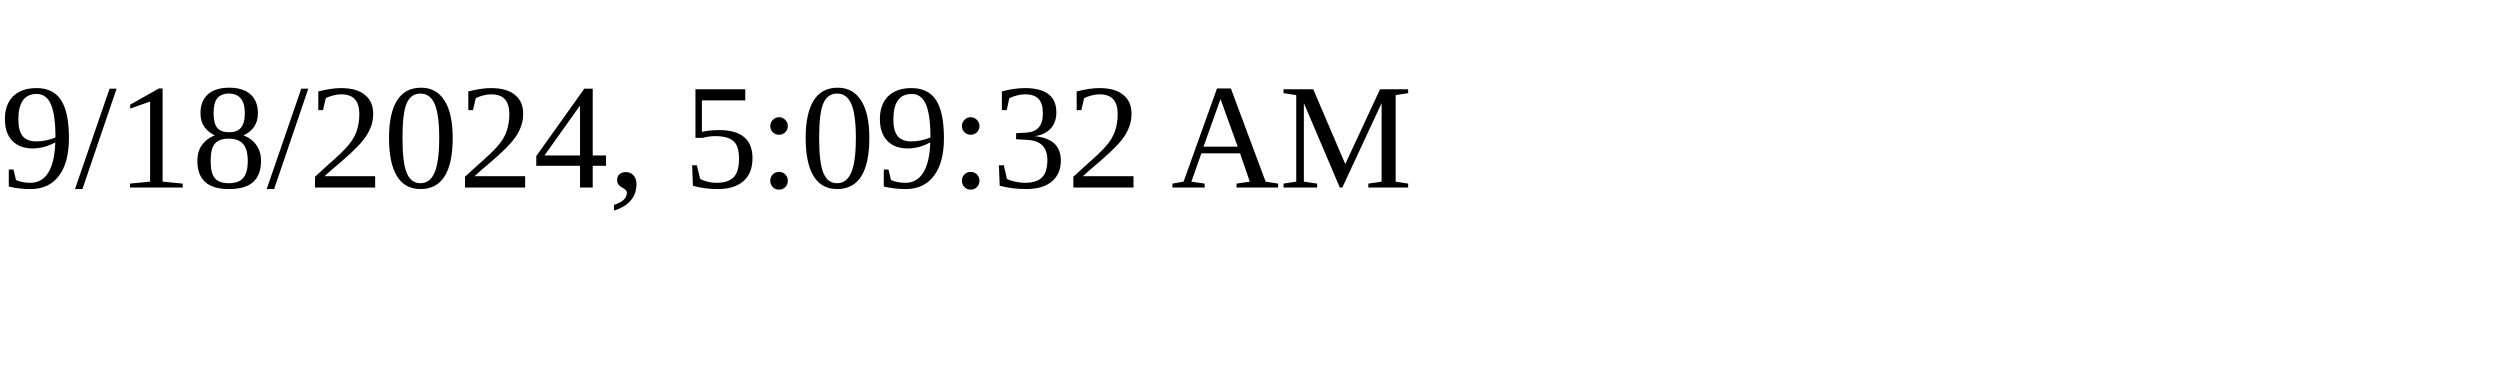
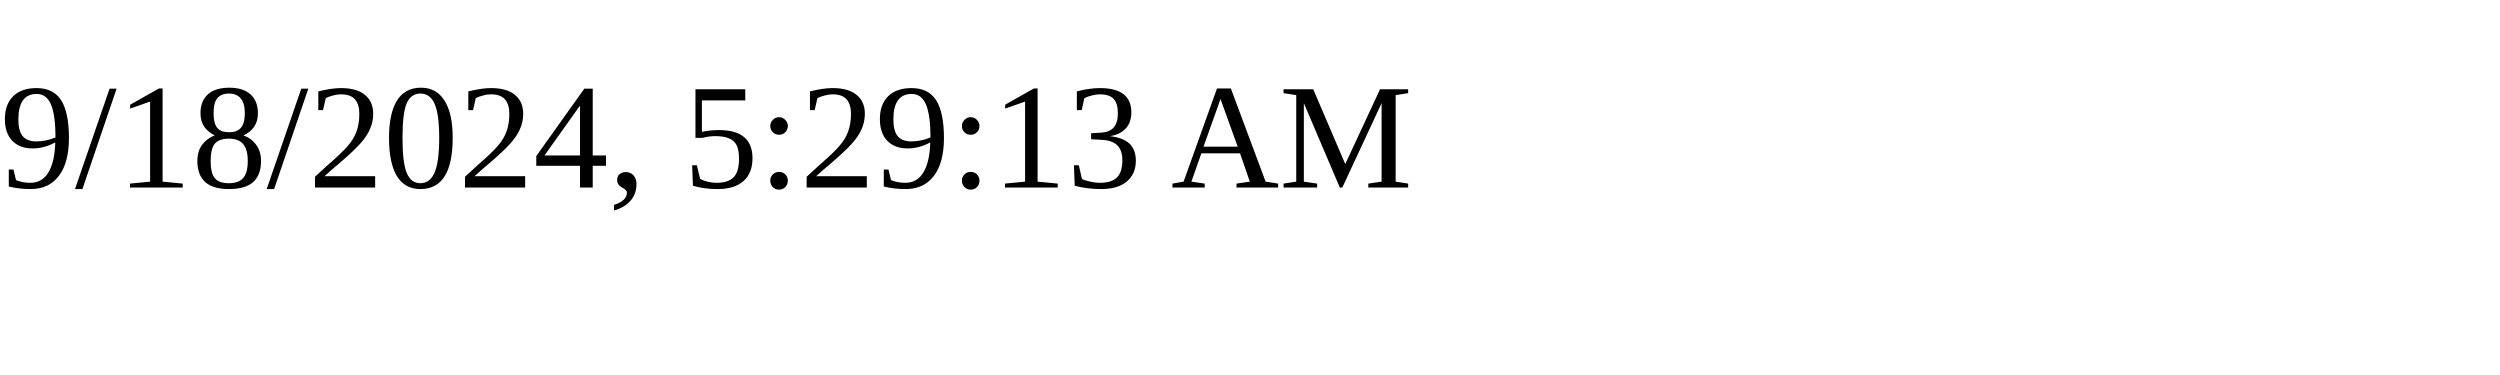
<svg xmlns="http://www.w3.org/2000/svg" height="30" width="200">
-   <text x="0" y="15">9/18/2024, 5:09:32 AM</text>
+   <text x="0" y="15">9/18/2024, 5:29:13 AM</text>
</svg>
